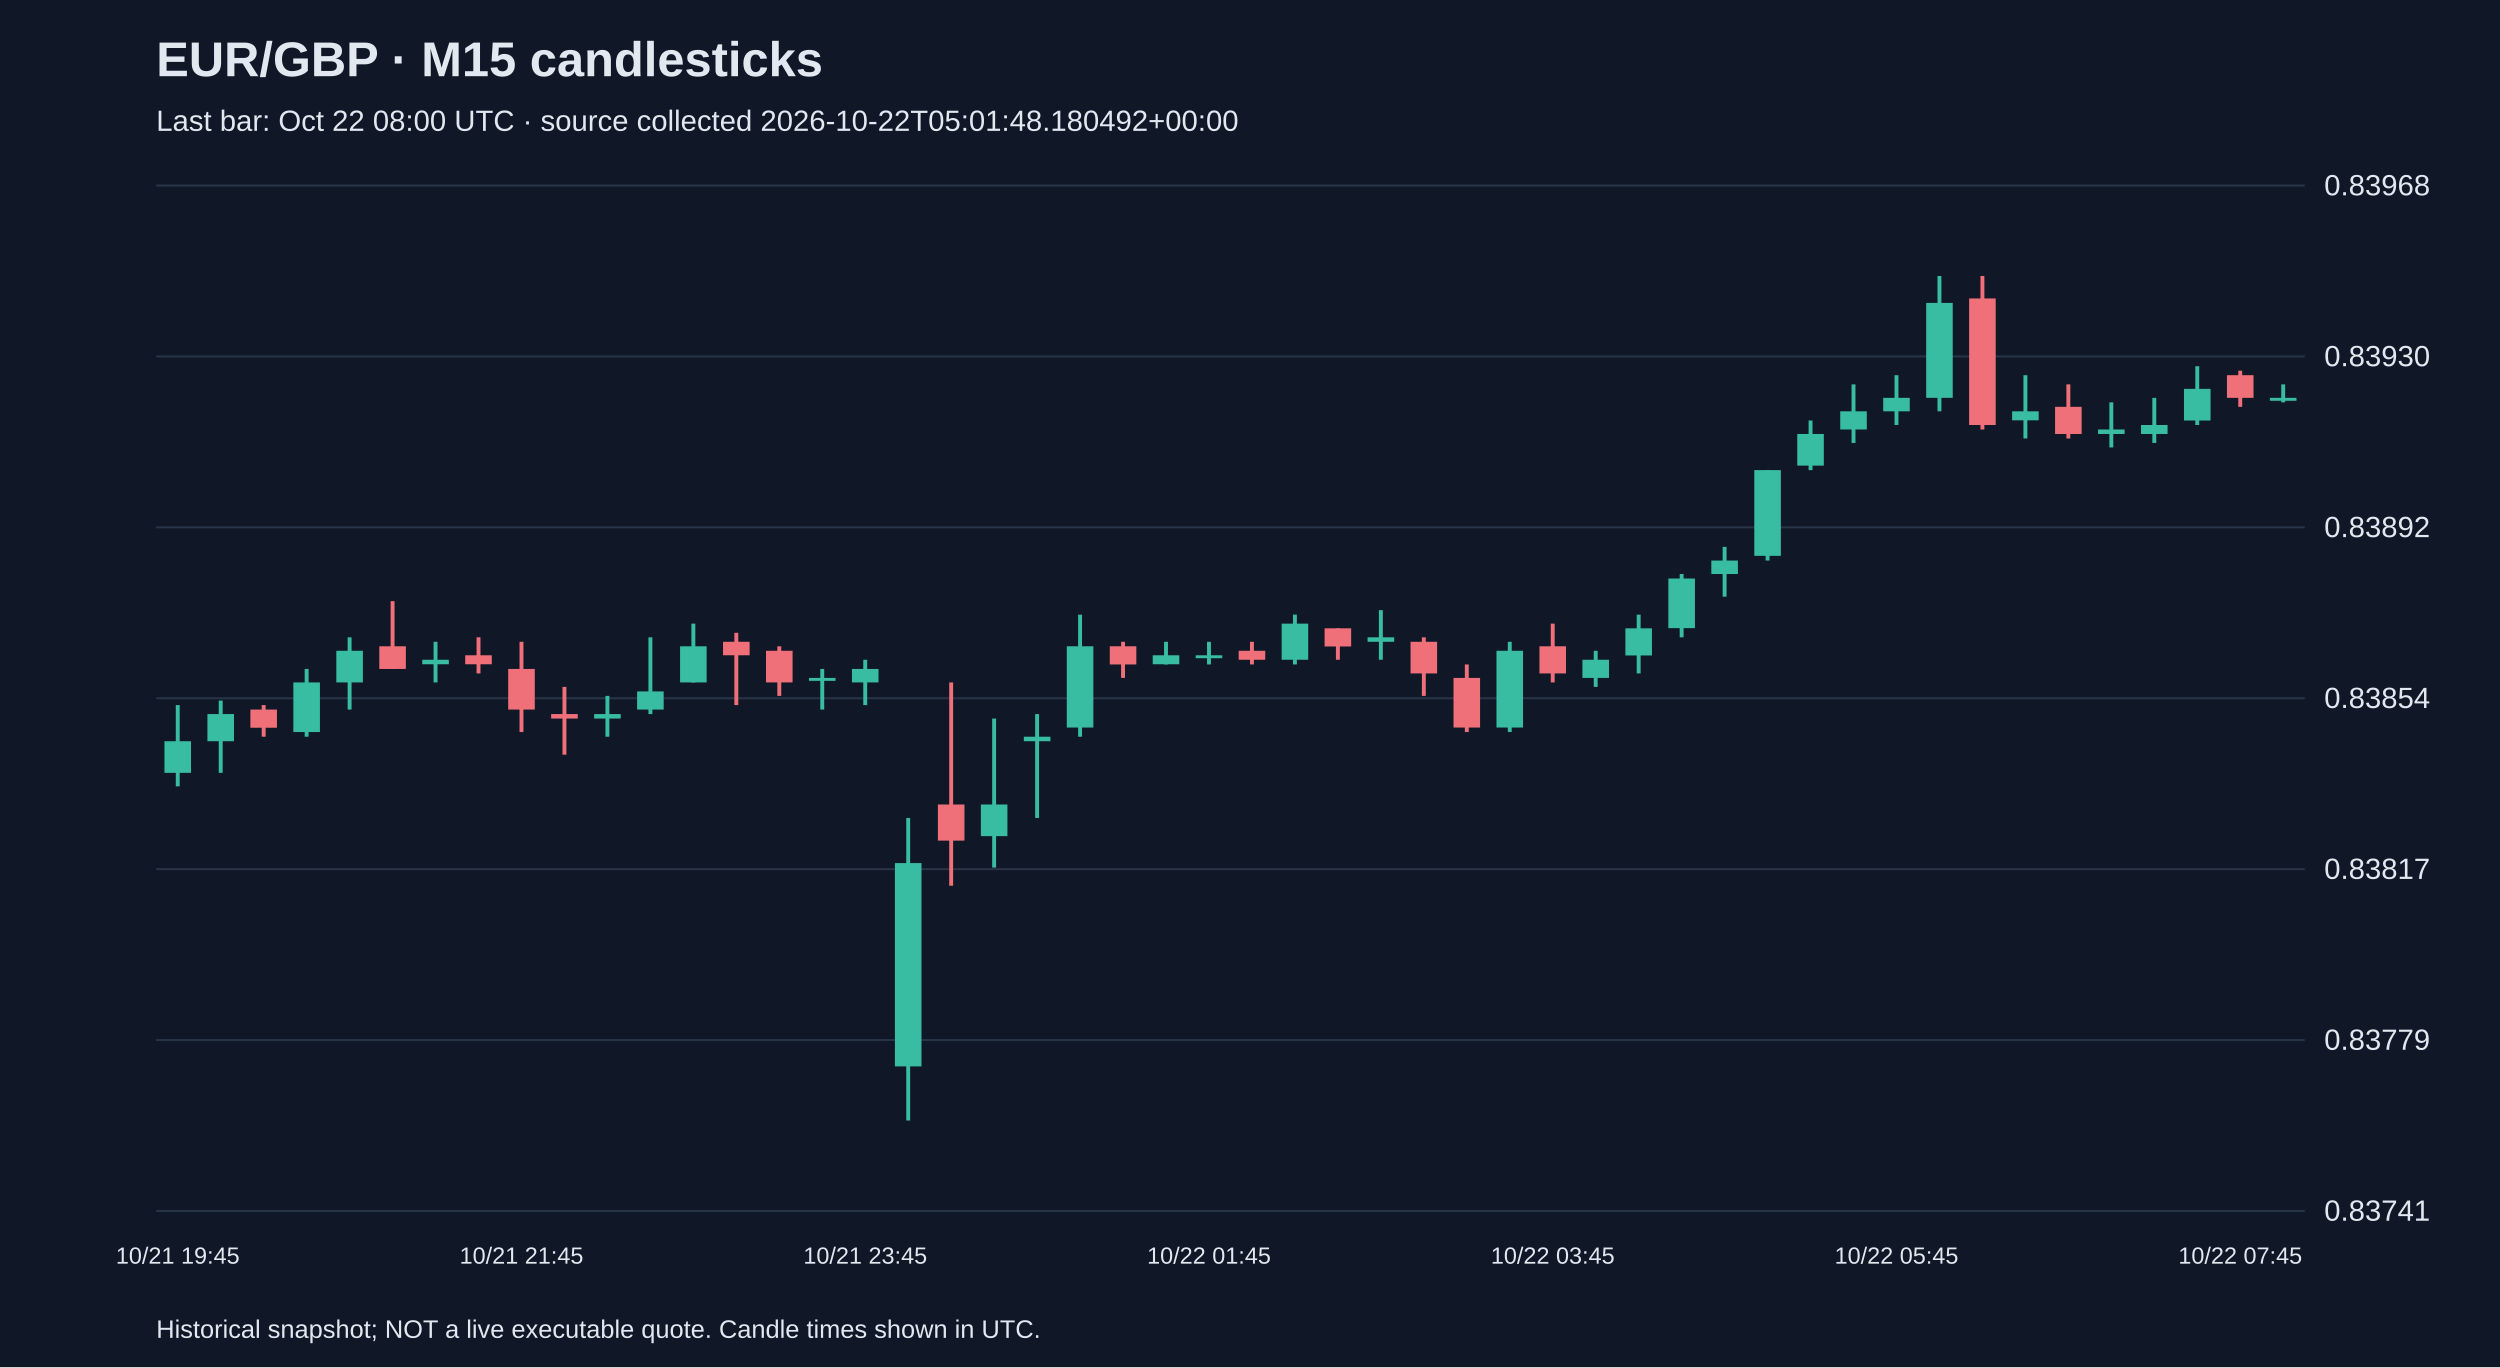
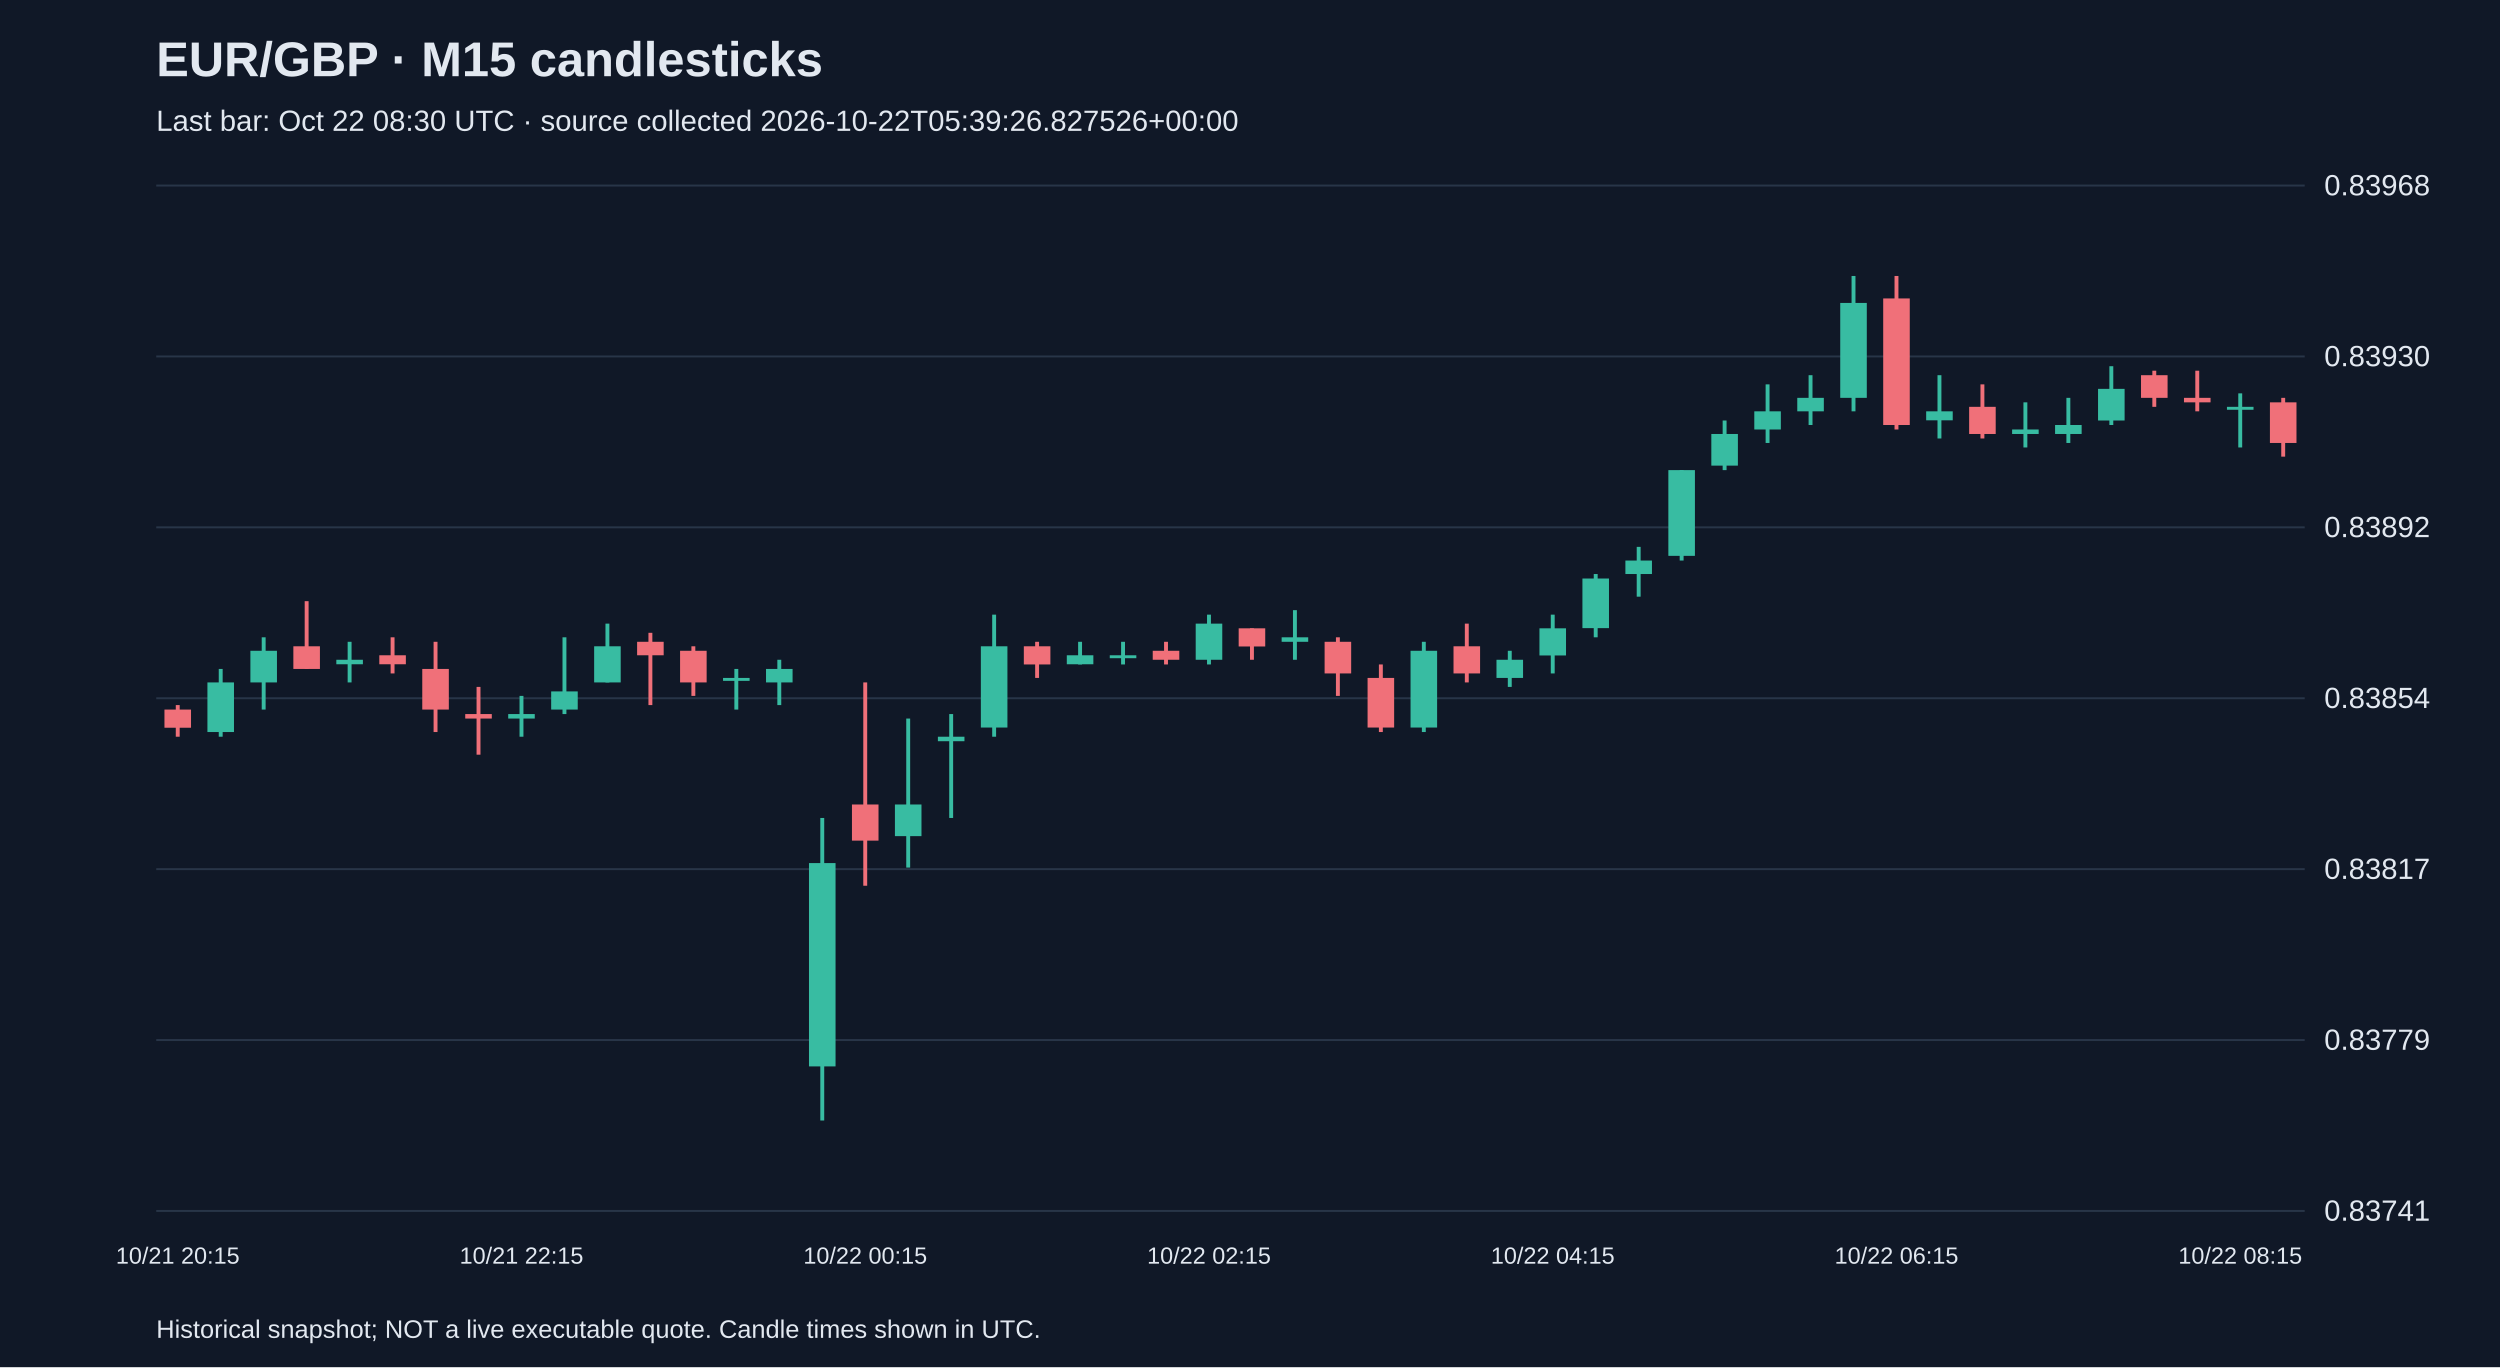
<svg xmlns="http://www.w3.org/2000/svg" viewBox="0 0 1280 700">
  <rect width="100%" height="100%" fill="#101827" />
  <style>text{font-family:Arial,sans-serif;fill:#e2e8f0}</style>
  <text x="80" y="39" font-size="25" font-weight="bold">EUR/GBP · M15 candlesticks</text>
-   <text x="80" y="67" font-size="15" fill="#a6b1c5">Last bar: Oct 22 08:00 UTC · source collected 2026-10-22T05:01:48.180492+00:00</text>
+   <text x="80" y="67" font-size="15" fill="#a6b1c5">Last bar: Oct 22 08:30 UTC · source collected 2026-10-22T05:39:26.827526+00:00</text>
  <line x1="80" y1="620.0" x2="1180" y2="620.0" stroke="#283548" />
  <text x="1190" y="625.0" font-size="15">0.83741</text>
  <line x1="80" y1="532.5" x2="1180" y2="532.5" stroke="#283548" />
  <text x="1190" y="537.5" font-size="15">0.83779</text>
  <line x1="80" y1="445.0" x2="1180" y2="445.0" stroke="#283548" />
  <text x="1190" y="450.0" font-size="15">0.83817</text>
  <line x1="80" y1="357.5" x2="1180" y2="357.5" stroke="#283548" />
  <text x="1190" y="362.5" font-size="15">0.83854</text>
  <line x1="80" y1="270.0" x2="1180" y2="270.0" stroke="#283548" />
  <text x="1190" y="275.0" font-size="15">0.83892</text>
  <line x1="80" y1="182.5" x2="1180" y2="182.5" stroke="#283548" />
  <text x="1190" y="187.5" font-size="15">0.83930</text>
  <line x1="80" y1="95.0" x2="1180" y2="95.0" stroke="#283548" />
  <text x="1190" y="100.0" font-size="15">0.83968</text>
-   <line x1="91.0" y1="361.0" x2="91.0" y2="402.6" stroke="#38bca2" stroke-width="2" />
-   <rect x="84.2" y="379.5" width="13.6" height="16.2" fill="#38bca2" />
-   <text x="91.0" y="647" text-anchor="middle" font-size="12">10/21 19:45</text>
-   <line x1="113.0" y1="358.7" x2="113.0" y2="395.7" stroke="#38bca2" stroke-width="2" />
-   <rect x="106.2" y="365.6" width="13.6" height="13.9" fill="#38bca2" />
-   <line x1="135.0" y1="361.0" x2="135.0" y2="377.2" stroke="#f07079" stroke-width="2" />
-   <rect x="128.2" y="363.3" width="13.6" height="9.3" fill="#f07079" />
-   <line x1="157.0" y1="342.5" x2="157.0" y2="377.2" stroke="#38bca2" stroke-width="2" />
-   <rect x="150.2" y="349.4" width="13.6" height="25.4" fill="#38bca2" />
-   <line x1="179.0" y1="326.3" x2="179.0" y2="363.3" stroke="#38bca2" stroke-width="2" />
-   <rect x="172.2" y="333.2" width="13.6" height="16.2" fill="#38bca2" />
-   <line x1="201.0" y1="307.8" x2="201.0" y2="342.5" stroke="#f07079" stroke-width="2" />
-   <rect x="194.2" y="330.9" width="13.6" height="11.6" fill="#f07079" />
-   <line x1="223.0" y1="328.6" x2="223.0" y2="349.4" stroke="#38bca2" stroke-width="2" />
-   <rect x="216.2" y="337.8" width="13.6" height="2.3" fill="#38bca2" />
-   <line x1="245.0" y1="326.3" x2="245.0" y2="344.8" stroke="#f07079" stroke-width="2" />
-   <rect x="238.2" y="335.5" width="13.6" height="4.6" fill="#f07079" />
-   <line x1="267.0" y1="328.6" x2="267.0" y2="374.8" stroke="#f07079" stroke-width="2" />
-   <rect x="260.2" y="342.5" width="13.6" height="20.8" fill="#f07079" />
-   <text x="267.0" y="647" text-anchor="middle" font-size="12">10/21 21:45</text>
-   <line x1="289.0" y1="351.7" x2="289.0" y2="386.4" stroke="#f07079" stroke-width="2" />
-   <rect x="282.2" y="365.6" width="13.6" height="2.3" fill="#f07079" />
-   <line x1="311.0" y1="356.3" x2="311.0" y2="377.2" stroke="#38bca2" stroke-width="2" />
-   <rect x="304.2" y="365.6" width="13.6" height="2.3" fill="#38bca2" />
-   <line x1="333.0" y1="326.3" x2="333.0" y2="365.6" stroke="#38bca2" stroke-width="2" />
-   <rect x="326.2" y="354.0" width="13.6" height="9.3" fill="#38bca2" />
-   <line x1="355.0" y1="319.3" x2="355.0" y2="349.4" stroke="#38bca2" stroke-width="2" />
-   <rect x="348.2" y="330.9" width="13.6" height="18.5" fill="#38bca2" />
-   <line x1="377.0" y1="324.0" x2="377.0" y2="361.0" stroke="#f07079" stroke-width="2" />
-   <rect x="370.2" y="328.6" width="13.6" height="6.9" fill="#f07079" />
-   <line x1="399.0" y1="330.9" x2="399.0" y2="356.3" stroke="#f07079" stroke-width="2" />
-   <rect x="392.2" y="333.2" width="13.6" height="16.2" fill="#f07079" />
-   <line x1="421.0" y1="342.5" x2="421.0" y2="363.3" stroke="#38bca2" stroke-width="2" />
-   <rect x="414.2" y="347.1" width="13.6" height="1.5" fill="#38bca2" />
-   <line x1="443.0" y1="337.8" x2="443.0" y2="361.0" stroke="#38bca2" stroke-width="2" />
-   <rect x="436.2" y="342.5" width="13.6" height="6.9" fill="#38bca2" />
-   <text x="443.0" y="647" text-anchor="middle" font-size="12">10/21 23:45</text>
-   <line x1="465.0" y1="418.8" x2="465.0" y2="573.7" stroke="#38bca2" stroke-width="2" />
-   <rect x="458.2" y="441.9" width="13.6" height="104.1" fill="#38bca2" />
-   <line x1="487.0" y1="349.4" x2="487.0" y2="453.5" stroke="#f07079" stroke-width="2" />
-   <rect x="480.2" y="411.9" width="13.6" height="18.5" fill="#f07079" />
-   <line x1="509.0" y1="367.9" x2="509.0" y2="444.2" stroke="#38bca2" stroke-width="2" />
-   <rect x="502.2" y="411.9" width="13.6" height="16.2" fill="#38bca2" />
-   <line x1="531.0" y1="365.6" x2="531.0" y2="418.8" stroke="#38bca2" stroke-width="2" />
-   <rect x="524.2" y="377.2" width="13.6" height="2.3" fill="#38bca2" />
-   <line x1="553.0" y1="314.7" x2="553.0" y2="377.2" stroke="#38bca2" stroke-width="2" />
-   <rect x="546.2" y="330.9" width="13.6" height="41.6" fill="#38bca2" />
-   <line x1="575.0" y1="328.6" x2="575.0" y2="347.1" stroke="#f07079" stroke-width="2" />
-   <rect x="568.2" y="330.9" width="13.6" height="9.3" fill="#f07079" />
-   <line x1="597.0" y1="328.6" x2="597.0" y2="340.2" stroke="#38bca2" stroke-width="2" />
-   <rect x="590.2" y="335.5" width="13.6" height="4.6" fill="#38bca2" />
-   <line x1="619.0" y1="328.6" x2="619.0" y2="340.2" stroke="#38bca2" stroke-width="2" />
-   <rect x="612.2" y="335.5" width="13.6" height="1.5" fill="#38bca2" />
-   <text x="619.0" y="647" text-anchor="middle" font-size="12">10/22 01:45</text>
-   <line x1="641.0" y1="328.6" x2="641.0" y2="340.2" stroke="#f07079" stroke-width="2" />
-   <rect x="634.2" y="333.2" width="13.6" height="4.6" fill="#f07079" />
-   <line x1="663.0" y1="314.7" x2="663.0" y2="340.2" stroke="#38bca2" stroke-width="2" />
-   <rect x="656.2" y="319.3" width="13.6" height="18.5" fill="#38bca2" />
-   <line x1="685.0" y1="321.7" x2="685.0" y2="337.8" stroke="#f07079" stroke-width="2" />
-   <rect x="678.2" y="321.7" width="13.6" height="9.3" fill="#f07079" />
-   <line x1="707.0" y1="312.4" x2="707.0" y2="337.8" stroke="#38bca2" stroke-width="2" />
-   <rect x="700.2" y="326.3" width="13.6" height="2.3" fill="#38bca2" />
-   <line x1="729.0" y1="326.3" x2="729.0" y2="356.3" stroke="#f07079" stroke-width="2" />
-   <rect x="722.2" y="328.6" width="13.6" height="16.2" fill="#f07079" />
-   <line x1="751.0" y1="340.2" x2="751.0" y2="374.8" stroke="#f07079" stroke-width="2" />
-   <rect x="744.2" y="347.1" width="13.6" height="25.4" fill="#f07079" />
-   <line x1="773.0" y1="328.6" x2="773.0" y2="374.8" stroke="#38bca2" stroke-width="2" />
-   <rect x="766.2" y="333.2" width="13.6" height="39.3" fill="#38bca2" />
-   <line x1="795.0" y1="319.3" x2="795.0" y2="349.4" stroke="#f07079" stroke-width="2" />
-   <rect x="788.2" y="330.9" width="13.6" height="13.9" fill="#f07079" />
-   <text x="795.0" y="647" text-anchor="middle" font-size="12">10/22 03:45</text>
-   <line x1="817.0" y1="333.2" x2="817.0" y2="351.7" stroke="#38bca2" stroke-width="2" />
-   <rect x="810.2" y="337.8" width="13.6" height="9.3" fill="#38bca2" />
-   <line x1="839.0" y1="314.7" x2="839.0" y2="344.8" stroke="#38bca2" stroke-width="2" />
-   <rect x="832.2" y="321.7" width="13.6" height="13.9" fill="#38bca2" />
-   <line x1="861.0" y1="293.9" x2="861.0" y2="326.3" stroke="#38bca2" stroke-width="2" />
-   <rect x="854.2" y="296.2" width="13.6" height="25.4" fill="#38bca2" />
-   <line x1="883.0" y1="280.0" x2="883.0" y2="305.5" stroke="#38bca2" stroke-width="2" />
-   <rect x="876.2" y="287.0" width="13.6" height="6.9" fill="#38bca2" />
-   <line x1="905.0" y1="240.7" x2="905.0" y2="287.0" stroke="#38bca2" stroke-width="2" />
-   <rect x="898.2" y="240.7" width="13.6" height="43.9" fill="#38bca2" />
-   <line x1="927.0" y1="215.3" x2="927.0" y2="240.7" stroke="#38bca2" stroke-width="2" />
-   <rect x="920.2" y="222.2" width="13.6" height="16.2" fill="#38bca2" />
-   <line x1="949.0" y1="196.8" x2="949.0" y2="226.8" stroke="#38bca2" stroke-width="2" />
-   <rect x="942.2" y="210.6" width="13.6" height="9.3" fill="#38bca2" />
-   <line x1="971.0" y1="192.1" x2="971.0" y2="217.6" stroke="#38bca2" stroke-width="2" />
-   <rect x="964.2" y="203.7" width="13.6" height="6.9" fill="#38bca2" />
-   <text x="971.0" y="647" text-anchor="middle" font-size="12">10/22 05:45</text>
-   <line x1="993.0" y1="141.3" x2="993.0" y2="210.6" stroke="#38bca2" stroke-width="2" />
-   <rect x="986.2" y="155.1" width="13.6" height="48.6" fill="#38bca2" />
-   <line x1="1015.0" y1="141.3" x2="1015.0" y2="219.9" stroke="#f07079" stroke-width="2" />
-   <rect x="1008.2" y="152.8" width="13.6" height="64.8" fill="#f07079" />
-   <line x1="1037.0" y1="192.1" x2="1037.0" y2="224.5" stroke="#38bca2" stroke-width="2" />
-   <rect x="1030.2" y="210.6" width="13.6" height="4.6" fill="#38bca2" />
-   <line x1="1059.0" y1="196.8" x2="1059.0" y2="224.5" stroke="#f07079" stroke-width="2" />
-   <rect x="1052.2" y="208.3" width="13.6" height="13.9" fill="#f07079" />
-   <line x1="1081.0" y1="206.0" x2="1081.0" y2="229.1" stroke="#38bca2" stroke-width="2" />
-   <rect x="1074.2" y="219.9" width="13.6" height="2.3" fill="#38bca2" />
-   <line x1="1103.0" y1="203.7" x2="1103.0" y2="226.8" stroke="#38bca2" stroke-width="2" />
-   <rect x="1096.2" y="217.6" width="13.6" height="4.6" fill="#38bca2" />
-   <line x1="1125.0" y1="187.5" x2="1125.0" y2="217.6" stroke="#38bca2" stroke-width="2" />
-   <rect x="1118.2" y="199.1" width="13.6" height="16.2" fill="#38bca2" />
-   <line x1="1147.0" y1="189.8" x2="1147.0" y2="208.3" stroke="#f07079" stroke-width="2" />
-   <rect x="1140.2" y="192.1" width="13.6" height="11.6" fill="#f07079" />
-   <text x="1147.0" y="647" text-anchor="middle" font-size="12">10/22 07:45</text>
-   <line x1="1169.0" y1="196.8" x2="1169.0" y2="206.0" stroke="#38bca2" stroke-width="2" />
-   <rect x="1162.2" y="203.7" width="13.6" height="1.5" fill="#38bca2" />
+   <line x1="91.0" y1="361.0" x2="91.0" y2="377.2" stroke="#f07079" stroke-width="2" />
+   <rect x="84.2" y="363.3" width="13.6" height="9.3" fill="#f07079" />
+   <text x="91.0" y="647" text-anchor="middle" font-size="12">10/21 20:15</text>
+   <line x1="113.0" y1="342.5" x2="113.0" y2="377.2" stroke="#38bca2" stroke-width="2" />
+   <rect x="106.2" y="349.4" width="13.6" height="25.4" fill="#38bca2" />
+   <line x1="135.0" y1="326.3" x2="135.0" y2="363.3" stroke="#38bca2" stroke-width="2" />
+   <rect x="128.2" y="333.2" width="13.6" height="16.2" fill="#38bca2" />
+   <line x1="157.0" y1="307.8" x2="157.0" y2="342.5" stroke="#f07079" stroke-width="2" />
+   <rect x="150.2" y="330.9" width="13.6" height="11.6" fill="#f07079" />
+   <line x1="179.0" y1="328.6" x2="179.0" y2="349.4" stroke="#38bca2" stroke-width="2" />
+   <rect x="172.2" y="337.8" width="13.6" height="2.3" fill="#38bca2" />
+   <line x1="201.0" y1="326.3" x2="201.0" y2="344.8" stroke="#f07079" stroke-width="2" />
+   <rect x="194.2" y="335.5" width="13.6" height="4.6" fill="#f07079" />
+   <line x1="223.0" y1="328.6" x2="223.0" y2="374.8" stroke="#f07079" stroke-width="2" />
+   <rect x="216.2" y="342.5" width="13.6" height="20.8" fill="#f07079" />
+   <line x1="245.0" y1="351.7" x2="245.0" y2="386.4" stroke="#f07079" stroke-width="2" />
+   <rect x="238.2" y="365.6" width="13.6" height="2.3" fill="#f07079" />
+   <line x1="267.0" y1="356.3" x2="267.0" y2="377.2" stroke="#38bca2" stroke-width="2" />
+   <rect x="260.2" y="365.6" width="13.6" height="2.3" fill="#38bca2" />
+   <text x="267.0" y="647" text-anchor="middle" font-size="12">10/21 22:15</text>
+   <line x1="289.0" y1="326.3" x2="289.0" y2="365.6" stroke="#38bca2" stroke-width="2" />
+   <rect x="282.2" y="354.0" width="13.6" height="9.3" fill="#38bca2" />
+   <line x1="311.0" y1="319.3" x2="311.0" y2="349.4" stroke="#38bca2" stroke-width="2" />
+   <rect x="304.2" y="330.9" width="13.6" height="18.5" fill="#38bca2" />
+   <line x1="333.0" y1="324.0" x2="333.0" y2="361.0" stroke="#f07079" stroke-width="2" />
+   <rect x="326.2" y="328.6" width="13.6" height="6.9" fill="#f07079" />
+   <line x1="355.0" y1="330.9" x2="355.0" y2="356.3" stroke="#f07079" stroke-width="2" />
+   <rect x="348.2" y="333.2" width="13.6" height="16.2" fill="#f07079" />
+   <line x1="377.0" y1="342.5" x2="377.0" y2="363.3" stroke="#38bca2" stroke-width="2" />
+   <rect x="370.2" y="347.1" width="13.6" height="1.5" fill="#38bca2" />
+   <line x1="399.0" y1="337.8" x2="399.0" y2="361.0" stroke="#38bca2" stroke-width="2" />
+   <rect x="392.2" y="342.5" width="13.6" height="6.9" fill="#38bca2" />
+   <line x1="421.0" y1="418.8" x2="421.0" y2="573.7" stroke="#38bca2" stroke-width="2" />
+   <rect x="414.2" y="441.9" width="13.6" height="104.1" fill="#38bca2" />
+   <line x1="443.0" y1="349.4" x2="443.0" y2="453.5" stroke="#f07079" stroke-width="2" />
+   <rect x="436.2" y="411.9" width="13.6" height="18.5" fill="#f07079" />
+   <text x="443.0" y="647" text-anchor="middle" font-size="12">10/22 00:15</text>
+   <line x1="465.0" y1="367.9" x2="465.0" y2="444.2" stroke="#38bca2" stroke-width="2" />
+   <rect x="458.2" y="411.9" width="13.6" height="16.2" fill="#38bca2" />
+   <line x1="487.0" y1="365.6" x2="487.0" y2="418.8" stroke="#38bca2" stroke-width="2" />
+   <rect x="480.2" y="377.2" width="13.6" height="2.3" fill="#38bca2" />
+   <line x1="509.0" y1="314.7" x2="509.0" y2="377.2" stroke="#38bca2" stroke-width="2" />
+   <rect x="502.2" y="330.9" width="13.6" height="41.6" fill="#38bca2" />
+   <line x1="531.0" y1="328.6" x2="531.0" y2="347.1" stroke="#f07079" stroke-width="2" />
+   <rect x="524.2" y="330.9" width="13.6" height="9.3" fill="#f07079" />
+   <line x1="553.0" y1="328.6" x2="553.0" y2="340.2" stroke="#38bca2" stroke-width="2" />
+   <rect x="546.2" y="335.5" width="13.6" height="4.6" fill="#38bca2" />
+   <line x1="575.0" y1="328.6" x2="575.0" y2="340.2" stroke="#38bca2" stroke-width="2" />
+   <rect x="568.2" y="335.5" width="13.6" height="1.5" fill="#38bca2" />
+   <line x1="597.0" y1="328.6" x2="597.0" y2="340.2" stroke="#f07079" stroke-width="2" />
+   <rect x="590.2" y="333.2" width="13.6" height="4.6" fill="#f07079" />
+   <line x1="619.0" y1="314.7" x2="619.0" y2="340.2" stroke="#38bca2" stroke-width="2" />
+   <rect x="612.2" y="319.3" width="13.6" height="18.5" fill="#38bca2" />
+   <text x="619.0" y="647" text-anchor="middle" font-size="12">10/22 02:15</text>
+   <line x1="641.0" y1="321.7" x2="641.0" y2="337.8" stroke="#f07079" stroke-width="2" />
+   <rect x="634.2" y="321.7" width="13.6" height="9.3" fill="#f07079" />
+   <line x1="663.0" y1="312.4" x2="663.0" y2="337.8" stroke="#38bca2" stroke-width="2" />
+   <rect x="656.2" y="326.3" width="13.6" height="2.3" fill="#38bca2" />
+   <line x1="685.0" y1="326.3" x2="685.0" y2="356.3" stroke="#f07079" stroke-width="2" />
+   <rect x="678.2" y="328.6" width="13.6" height="16.2" fill="#f07079" />
+   <line x1="707.0" y1="340.2" x2="707.0" y2="374.8" stroke="#f07079" stroke-width="2" />
+   <rect x="700.2" y="347.1" width="13.6" height="25.4" fill="#f07079" />
+   <line x1="729.0" y1="328.6" x2="729.0" y2="374.8" stroke="#38bca2" stroke-width="2" />
+   <rect x="722.2" y="333.2" width="13.6" height="39.3" fill="#38bca2" />
+   <line x1="751.0" y1="319.3" x2="751.0" y2="349.4" stroke="#f07079" stroke-width="2" />
+   <rect x="744.2" y="330.9" width="13.6" height="13.9" fill="#f07079" />
+   <line x1="773.0" y1="333.2" x2="773.0" y2="351.7" stroke="#38bca2" stroke-width="2" />
+   <rect x="766.2" y="337.8" width="13.6" height="9.3" fill="#38bca2" />
+   <line x1="795.0" y1="314.7" x2="795.0" y2="344.8" stroke="#38bca2" stroke-width="2" />
+   <rect x="788.2" y="321.7" width="13.6" height="13.9" fill="#38bca2" />
+   <text x="795.0" y="647" text-anchor="middle" font-size="12">10/22 04:15</text>
+   <line x1="817.0" y1="293.9" x2="817.0" y2="326.3" stroke="#38bca2" stroke-width="2" />
+   <rect x="810.2" y="296.2" width="13.6" height="25.4" fill="#38bca2" />
+   <line x1="839.0" y1="280.0" x2="839.0" y2="305.5" stroke="#38bca2" stroke-width="2" />
+   <rect x="832.2" y="287.0" width="13.6" height="6.9" fill="#38bca2" />
+   <line x1="861.0" y1="240.7" x2="861.0" y2="287.0" stroke="#38bca2" stroke-width="2" />
+   <rect x="854.2" y="240.7" width="13.6" height="43.9" fill="#38bca2" />
+   <line x1="883.0" y1="215.3" x2="883.0" y2="240.7" stroke="#38bca2" stroke-width="2" />
+   <rect x="876.2" y="222.2" width="13.6" height="16.2" fill="#38bca2" />
+   <line x1="905.0" y1="196.8" x2="905.0" y2="226.8" stroke="#38bca2" stroke-width="2" />
+   <rect x="898.2" y="210.6" width="13.6" height="9.3" fill="#38bca2" />
+   <line x1="927.0" y1="192.1" x2="927.0" y2="217.6" stroke="#38bca2" stroke-width="2" />
+   <rect x="920.2" y="203.7" width="13.6" height="6.9" fill="#38bca2" />
+   <line x1="949.0" y1="141.3" x2="949.0" y2="210.6" stroke="#38bca2" stroke-width="2" />
+   <rect x="942.2" y="155.1" width="13.6" height="48.6" fill="#38bca2" />
+   <line x1="971.0" y1="141.3" x2="971.0" y2="219.9" stroke="#f07079" stroke-width="2" />
+   <rect x="964.2" y="152.8" width="13.6" height="64.8" fill="#f07079" />
+   <text x="971.0" y="647" text-anchor="middle" font-size="12">10/22 06:15</text>
+   <line x1="993.0" y1="192.1" x2="993.0" y2="224.5" stroke="#38bca2" stroke-width="2" />
+   <rect x="986.2" y="210.6" width="13.6" height="4.6" fill="#38bca2" />
+   <line x1="1015.0" y1="196.8" x2="1015.0" y2="224.5" stroke="#f07079" stroke-width="2" />
+   <rect x="1008.2" y="208.3" width="13.6" height="13.9" fill="#f07079" />
+   <line x1="1037.0" y1="206.0" x2="1037.0" y2="229.1" stroke="#38bca2" stroke-width="2" />
+   <rect x="1030.2" y="219.9" width="13.6" height="2.3" fill="#38bca2" />
+   <line x1="1059.0" y1="203.7" x2="1059.0" y2="226.8" stroke="#38bca2" stroke-width="2" />
+   <rect x="1052.2" y="217.6" width="13.6" height="4.6" fill="#38bca2" />
+   <line x1="1081.0" y1="187.5" x2="1081.0" y2="217.6" stroke="#38bca2" stroke-width="2" />
+   <rect x="1074.2" y="199.1" width="13.6" height="16.2" fill="#38bca2" />
+   <line x1="1103.0" y1="189.8" x2="1103.0" y2="208.3" stroke="#f07079" stroke-width="2" />
+   <rect x="1096.2" y="192.1" width="13.6" height="11.6" fill="#f07079" />
+   <line x1="1125.0" y1="189.8" x2="1125.0" y2="210.6" stroke="#f07079" stroke-width="2" />
+   <rect x="1118.2" y="203.7" width="13.6" height="2.3" fill="#f07079" />
+   <line x1="1147.0" y1="201.4" x2="1147.0" y2="229.1" stroke="#38bca2" stroke-width="2" />
+   <rect x="1140.2" y="208.3" width="13.6" height="1.5" fill="#38bca2" />
+   <text x="1147.0" y="647" text-anchor="middle" font-size="12">10/22 08:15</text>
+   <line x1="1169.0" y1="203.7" x2="1169.0" y2="233.8" stroke="#f07079" stroke-width="2" />
+   <rect x="1162.2" y="206.0" width="13.6" height="20.8" fill="#f07079" />
  <text x="80" y="685" font-size="13">Historical snapshot; NOT a live executable quote. Candle times shown in UTC.</text>
</svg>
